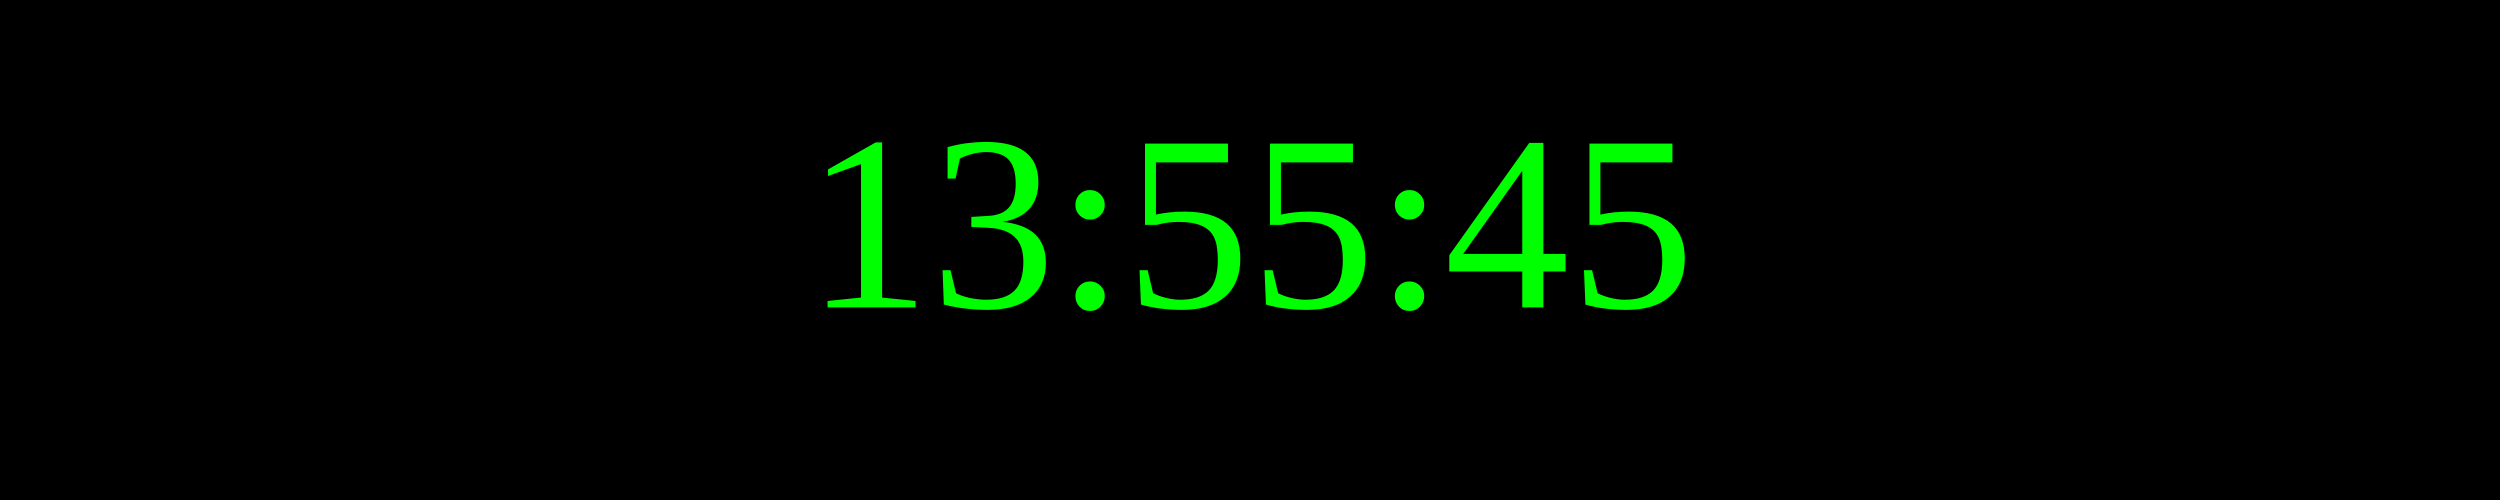
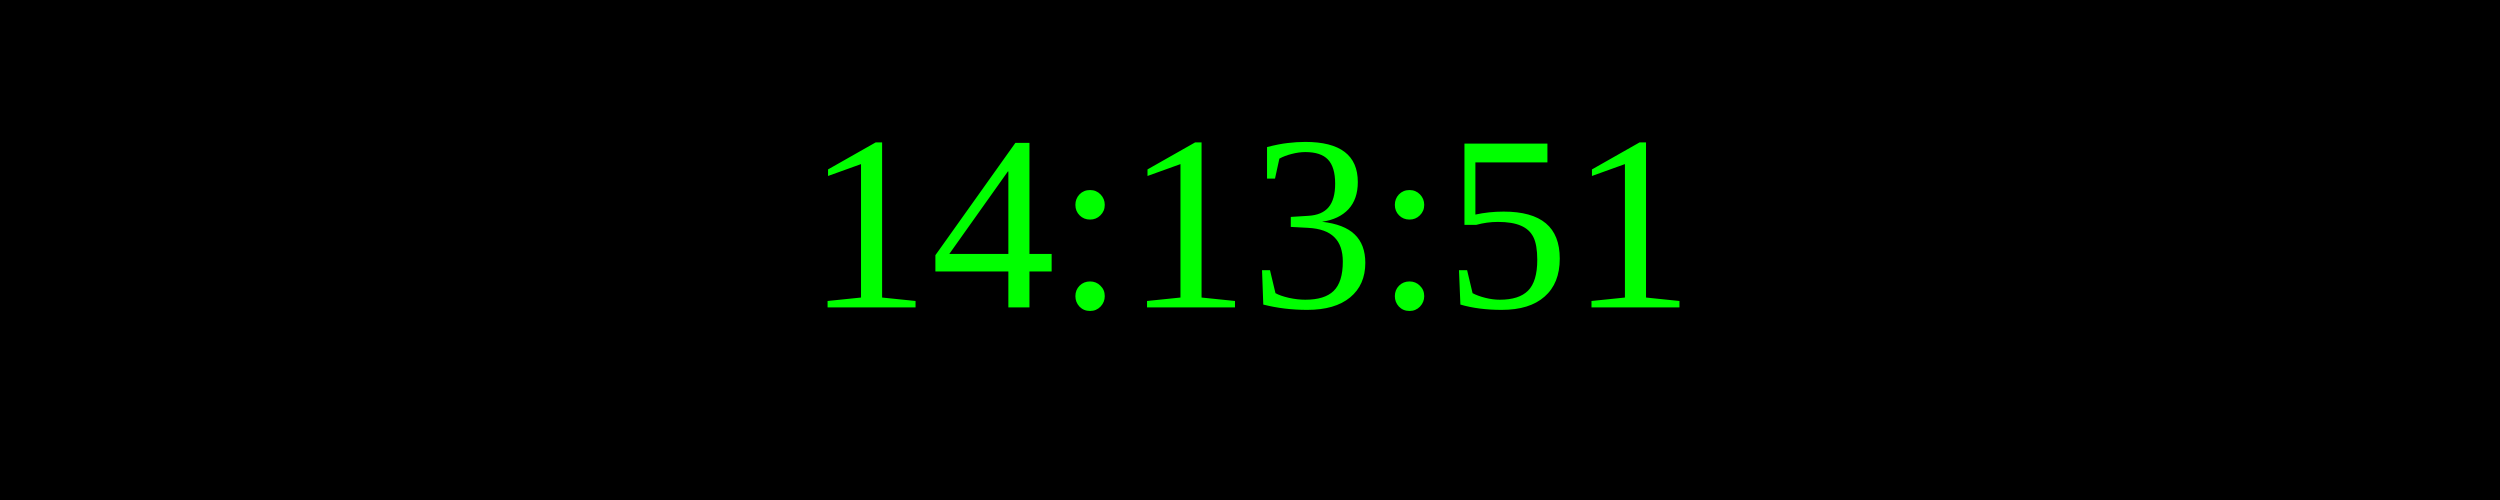
<svg xmlns="http://www.w3.org/2000/svg" width="250" height="50">
  <rect width="100%" height="100%" fill="black" />
  <text x="50%" y="50%" font-size="25" fill="lime" text-anchor="middle" dominant-baseline="middle">
- 13:55:45
+ 14:13:51
</text>
</svg>
